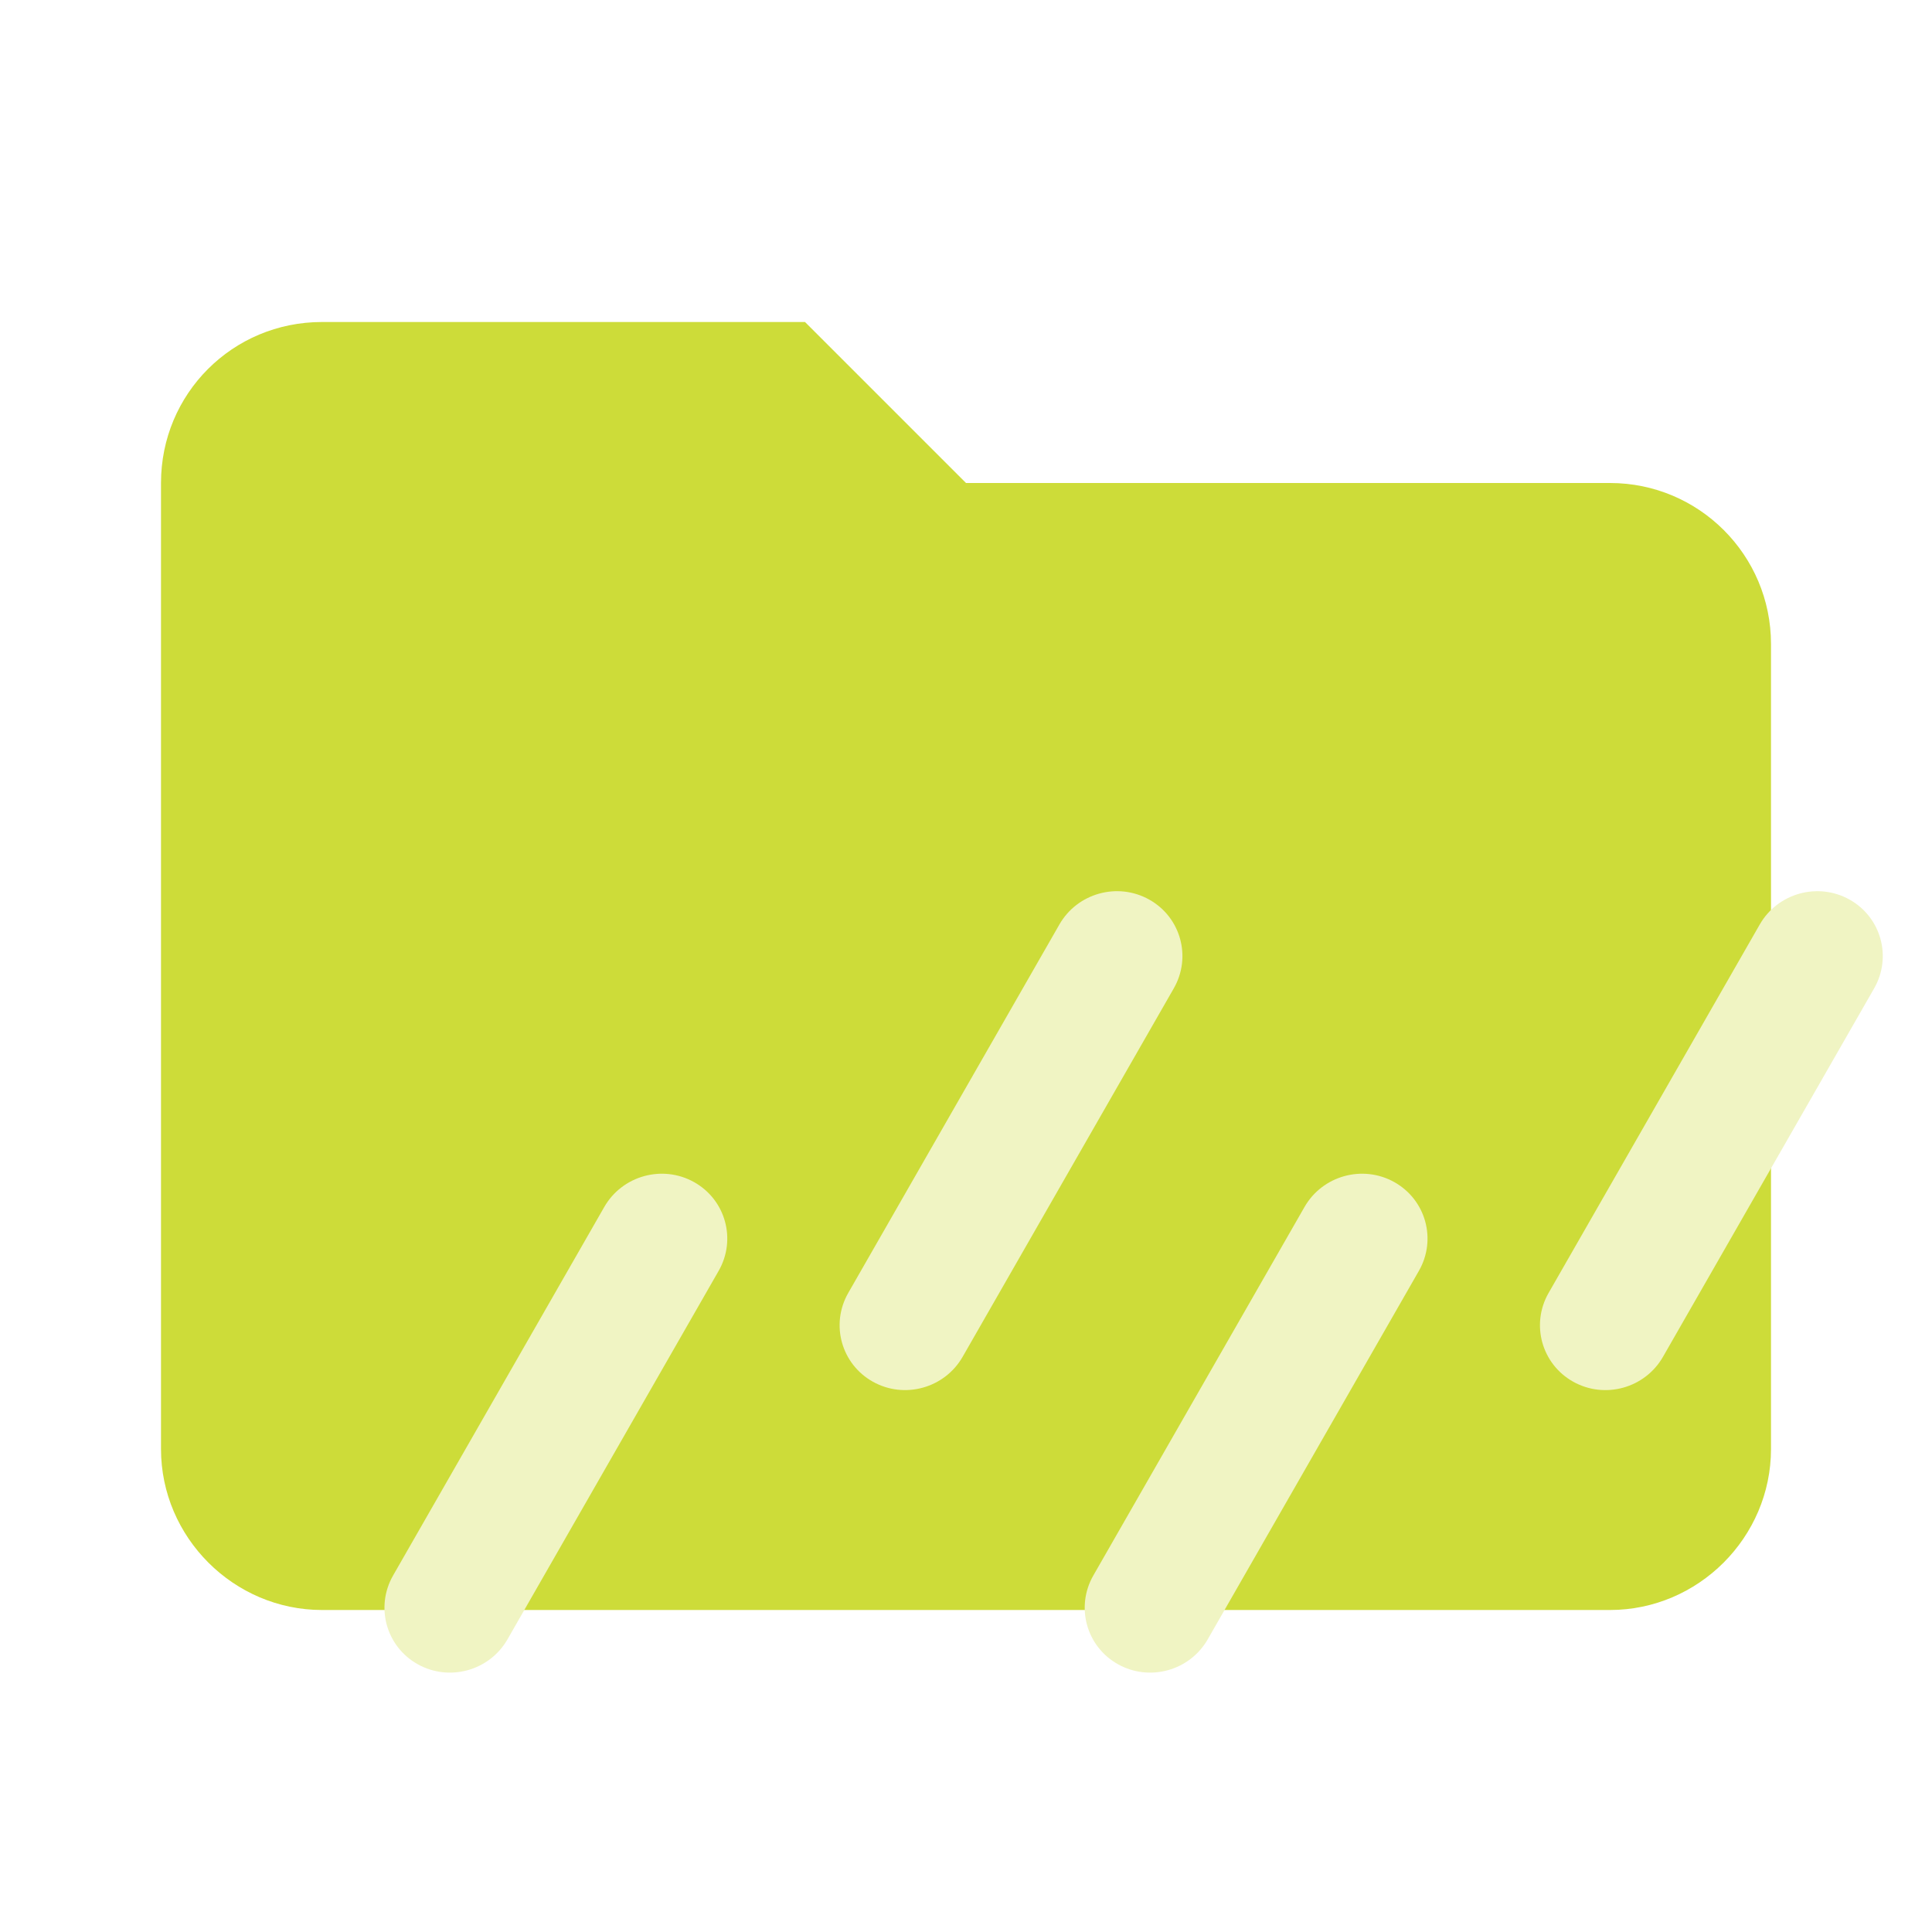
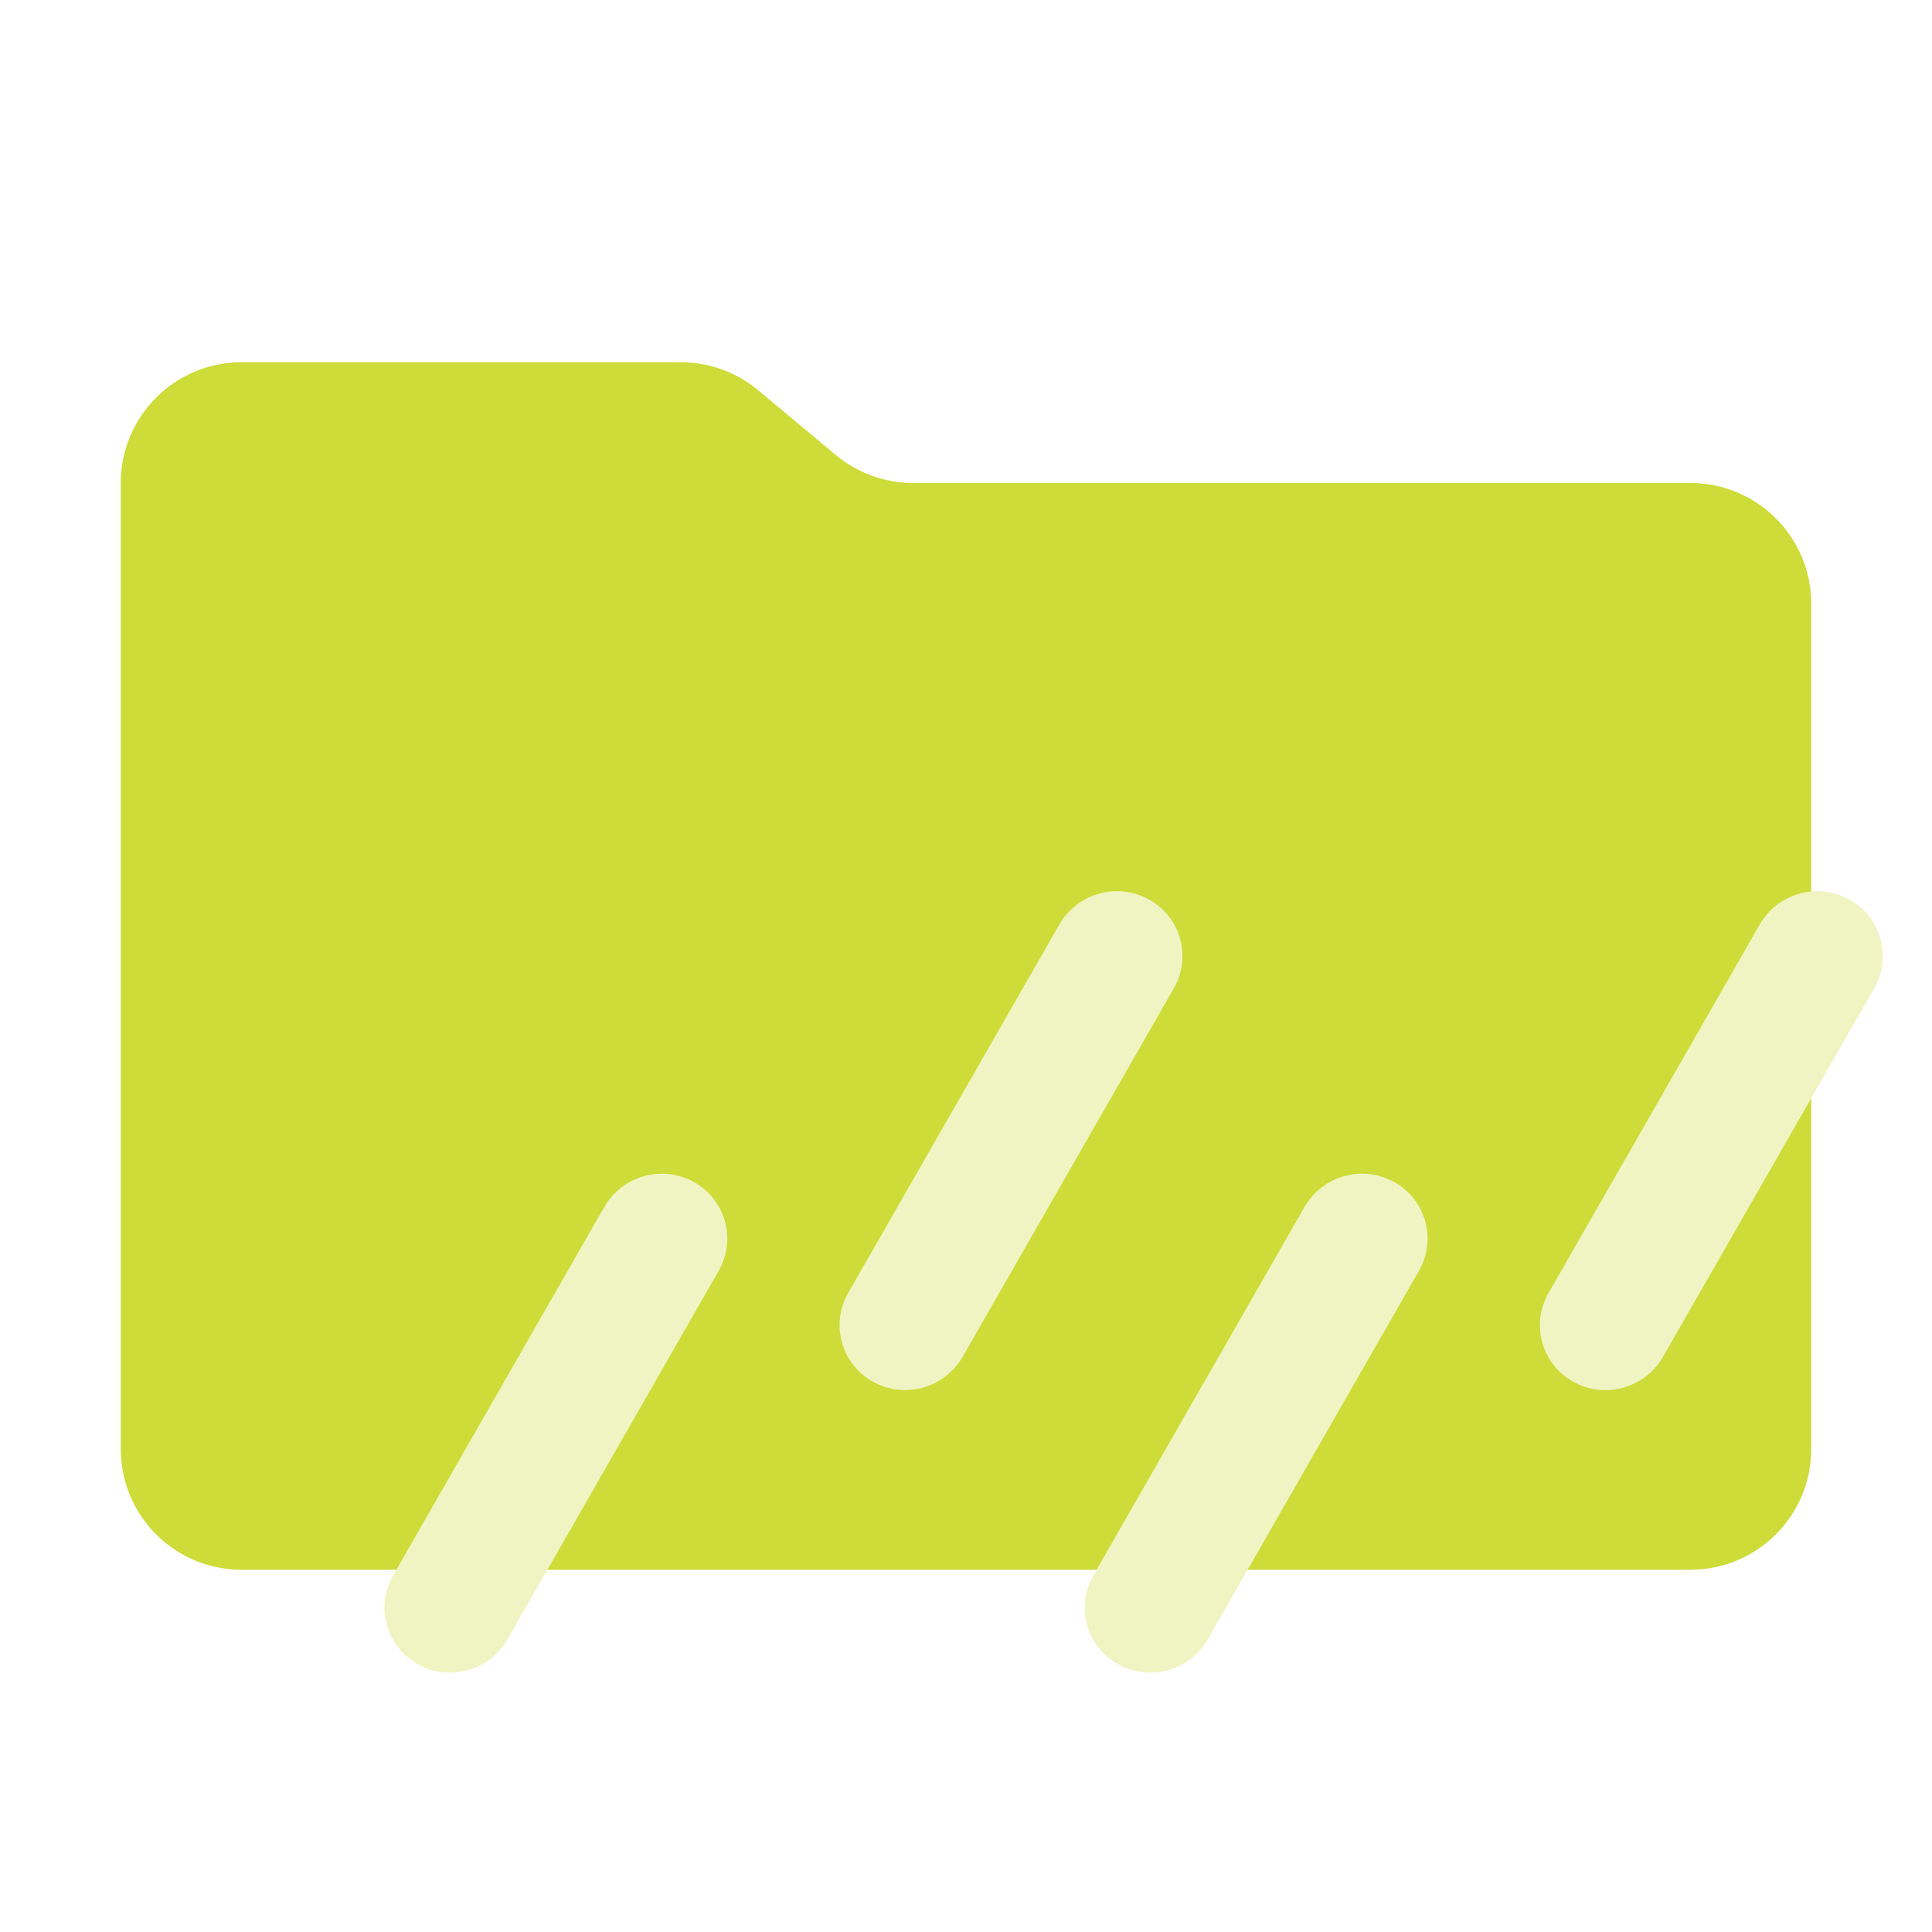
- <svg xmlns="http://www.w3.org/2000/svg" clip-rule="evenodd" fill-rule="evenodd" stroke-linejoin="round" stroke-miterlimit="1.414" viewBox="0 0 24 24" xml:space="preserve" version="1.1" id="svg2">
-   <defs id="defs2" />
-   <path d="M10 4H4c-1.11 0-2 .89-2 2v12c0 1.097.903 2 2 2h16c1.097 0 2-.903 2-2V8a2 2 0 0 0-2-2h-8l-2-2z" fill="#e57373" fill-rule="nonzero" style="fill:#cddc39;fill-opacity:1" id="path1" />
-   <g style="fill:#f0f4c3;fill-opacity:1" id="g3" transform="matrix(0.1689829,0,0,0.1689829,0.5635915,2.914322)">
-     <rect width="9.631" height="40.852" rx="4.816" transform="matrix(0.873028,0.48767,-0.497212,0.867629,43.4805,67.3037)" fill="#c6ff00" id="rect1" x="0" y="0" style="fill:#f0f4c3;fill-opacity:1" />
-     <rect width="9.631" height="40.852" rx="4.816" transform="matrix(0.873028,0.48767,-0.497212,0.867629,76.9395,46.5342)" fill="#c6ff00" id="rect2" x="0" y="0" style="fill:#f0f4c3;fill-opacity:1" />
-     <rect width="9.631" height="40.852" rx="4.816" transform="matrix(0.873028,0.48767,-0.497212,0.867629,128.424,46.5352)" fill="#c6ff00" id="rect3" x="0" y="0" style="fill:#f0f4c3;fill-opacity:1" />
-     <rect width="9.631" height="40.852" rx="4.816" transform="matrix(0.873028,0.48767,-0.497212,0.867629,94.957,67.3037)" fill="#c6ff00" id="rect4" x="0" y="0" style="fill:#f0f4c3;fill-opacity:1" />
-   </g>
+ <svg xmlns="http://www.w3.org/2000/svg" viewBox="0 0 32 32">
+   <path d="M13.844,7.536l-1.287-1.073A2,2,0,0,0,11.276,6H4A2,2,0,0,0,2,8V24a2,2,0,0,0,2,2H28a2,2,0,0,0,2-2V10a2,2,0,0,0-2-2H15.124A2,2,0,0,1,13.844,7.536Z" style="fill:#cddc39" />
+   <path d="M11.495,19.579h0a1.071,1.071,0,0,1,.416,1.456l-.008.015L8.406,27.153a1.099,1.099,0,0,1-1.487.412h0a1.071,1.071,0,0,1-.416-1.456l.008-.015,3.498-6.103A1.099,1.099,0,0,1,11.495,19.579Z" style="fill:#f0f4c3;fill-rule:evenodd" />
+   <path d="M19.034,14.9h0a1.071,1.071,0,0,1,.416,1.456l-.008.014-3.498,6.103a1.099,1.099,0,0,1-1.487.412h0a1.071,1.071,0,0,1-.416-1.456l.008-.015,3.498-6.103A1.099,1.099,0,0,1,19.034,14.9Z" style="fill:#f0f4c3;fill-rule:evenodd" />
+   <path d="M30.634,14.9h0a1.071,1.071,0,0,1,.416,1.456l-.008.015-3.498,6.103a1.099,1.099,0,0,1-1.487.412h0a1.071,1.071,0,0,1-.416-1.456l.008-.014L29.147,15.312A1.099,1.099,0,0,1,30.634,14.9Z" style="fill:#f0f4c3;fill-rule:evenodd" />
+   <path d="M23.094,19.579h0a1.071,1.071,0,0,1,.416,1.456l-.008.015-3.498,6.103a1.099,1.099,0,0,1-1.487.412h0a1.071,1.071,0,0,1-.416-1.456l.008-.015,3.498-6.103A1.099,1.099,0,0,1,23.094,19.579Z" style="fill:#f0f4c3;fill-rule:evenodd" />
</svg>
